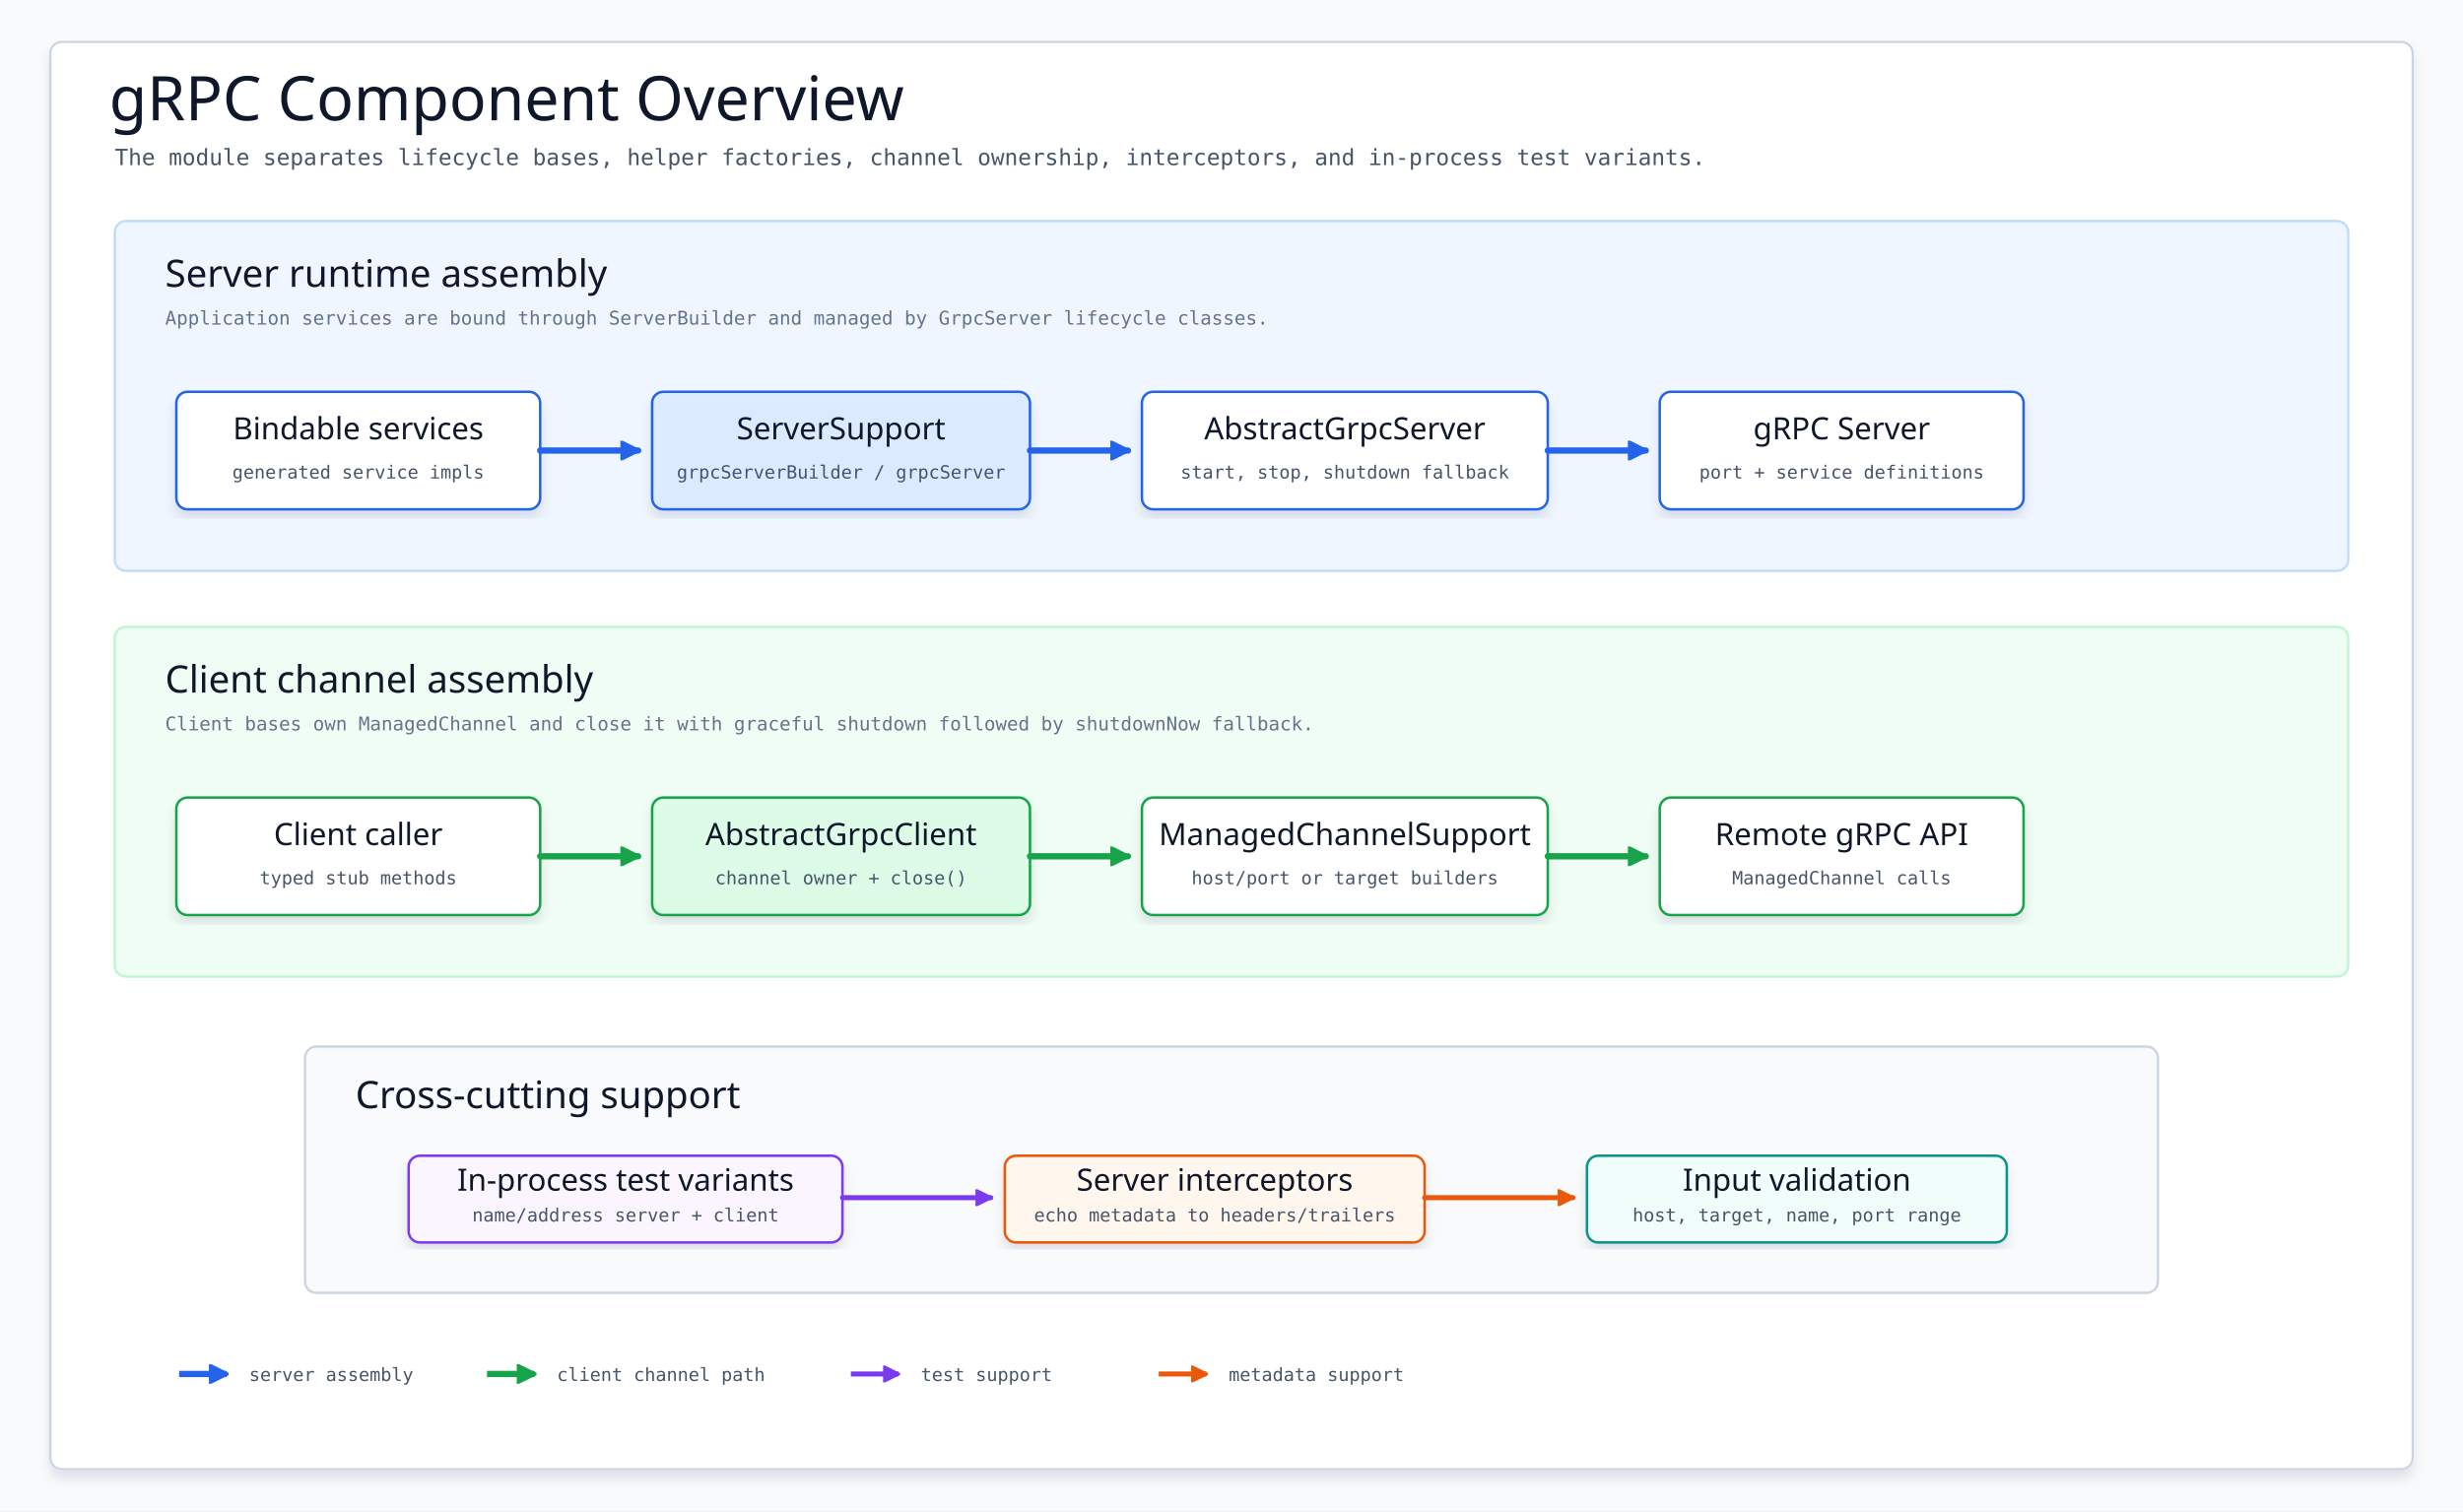
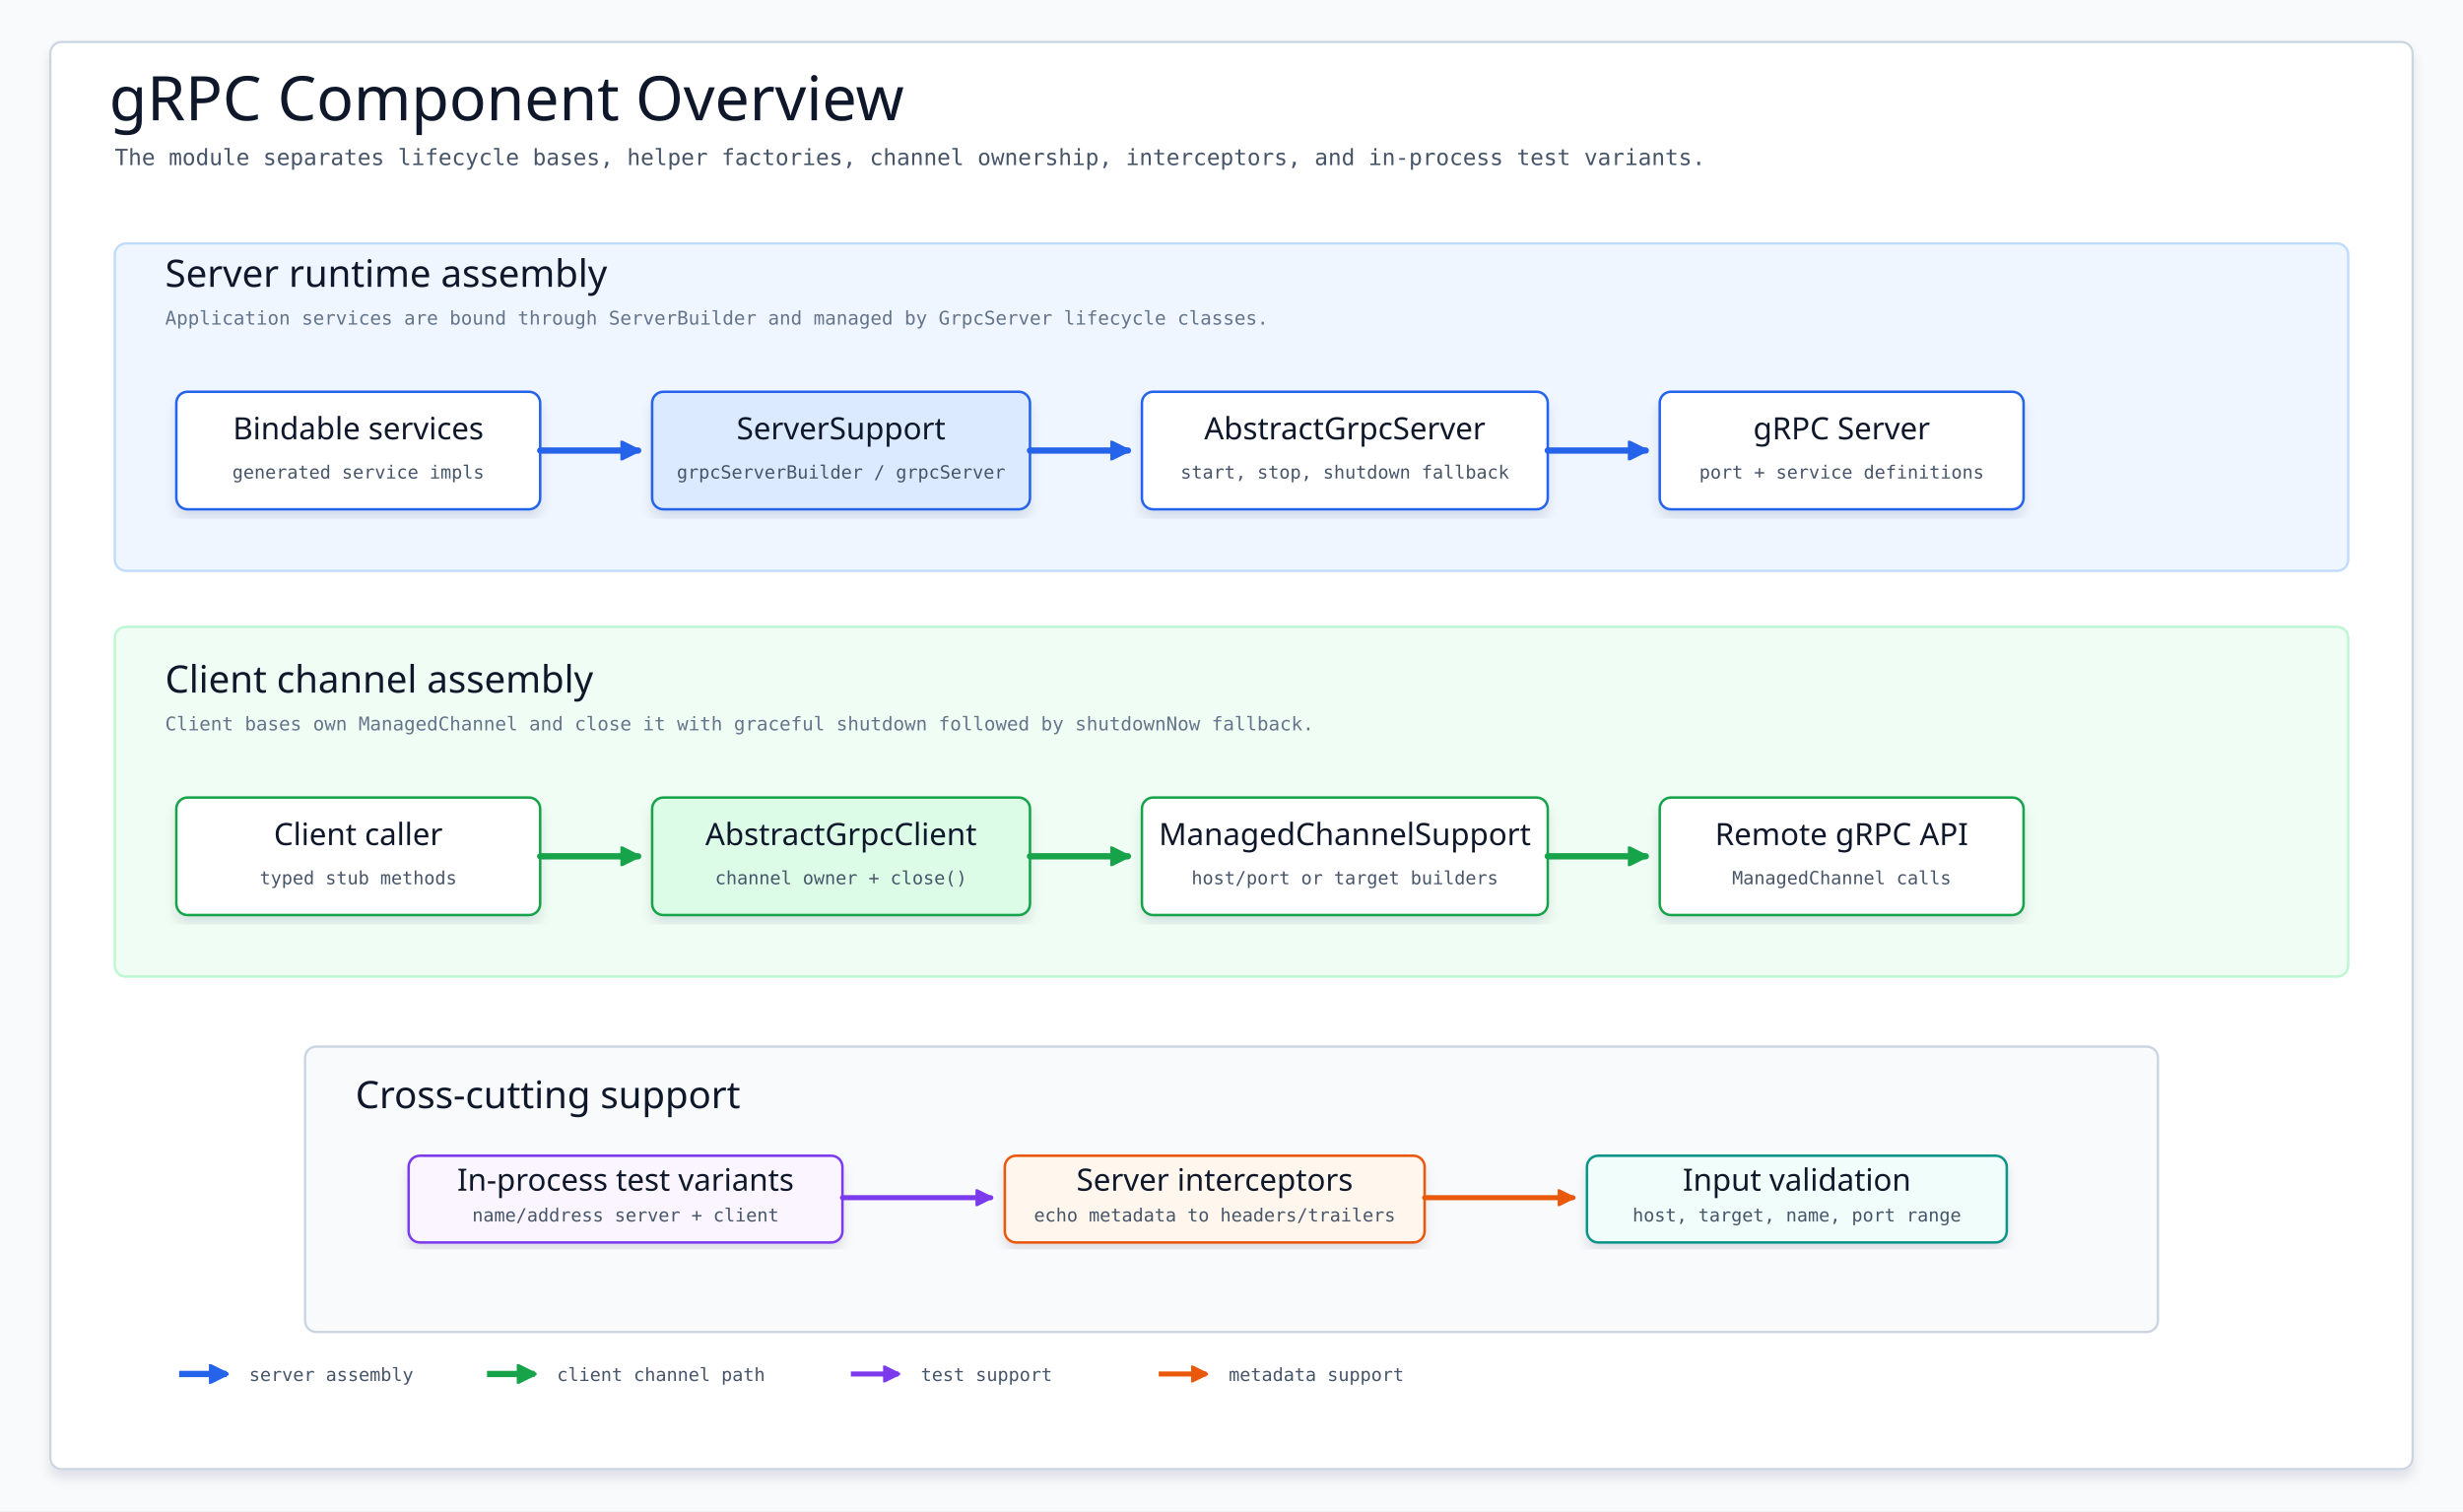
- <svg xmlns="http://www.w3.org/2000/svg" width="1760" height="1080" viewBox="0 0 1760 1080" role="img" aria-label="gRPC Component Overview">
+ <svg xmlns="http://www.w3.org/2000/svg" data-intent="Explain how the gRPC module separates server lifecycle assembly, client channel ownership, in-process test variants, metadata interceptors, and shared input validation." data-evidence="io/grpc/README.md; io/grpc/src/main/kotlin/io/bluetape4k/grpc/AbstractGrpcServer.kt; io/grpc/src/main/kotlin/io/bluetape4k/grpc/AbstractGrpcClient.kt; io/grpc/src/main/kotlin/io/bluetape4k/grpc/ServerSupport.kt; io/grpc/src/main/kotlin/io/bluetape4k/grpc/ManagedChannelSupport.kt" data-source-read="io/grpc/README.md; io/grpc/src/main/kotlin/io/bluetape4k/grpc; io/grpc/src/main/kotlin/io/bluetape4k/grpc/inprocess; io/grpc/src/main/kotlin/io/bluetape4k/grpc/interceptor" width="1760" height="1080" viewBox="0 0 1760 1080" role="img" aria-label="gRPC Component Overview">
  <defs>
    <filter id="soft-shadow" x="-8%" y="-8%" width="116%" height="116%">
      <feDropShadow dx="0" dy="6" stdDeviation="4" flood-color="#0f172a" flood-opacity="0.10" />
    </filter>
    <marker id="arrow-blue" viewBox="0 0 10 10" markerWidth="14" markerHeight="14" refX="9" refY="5" orient="auto" markerUnits="userSpaceOnUse">
      <path d="M 0 0 L 10 5 L 0 10 Z" fill="#2563eb" stroke="#2563eb" stroke-dasharray="none" style="stroke-dasharray:none" />
    </marker>
    <marker id="arrow-green" viewBox="0 0 10 10" markerWidth="14" markerHeight="14" refX="9" refY="5" orient="auto" markerUnits="userSpaceOnUse">
      <path d="M 0 0 L 10 5 L 0 10 Z" fill="#16a34a" stroke="#16a34a" stroke-dasharray="none" style="stroke-dasharray:none" />
    </marker>
    <marker id="arrow-purple" viewBox="0 0 10 10" markerWidth="12" markerHeight="12" refX="9" refY="5" orient="auto" markerUnits="userSpaceOnUse">
      <path d="M 0 0 L 10 5 L 0 10 Z" fill="#7c3aed" stroke="#7c3aed" stroke-dasharray="none" style="stroke-dasharray:none" />
    </marker>
    <marker id="arrow-orange" viewBox="0 0 10 10" markerWidth="12" markerHeight="12" refX="9" refY="5" orient="auto" markerUnits="userSpaceOnUse">
      <path d="M 0 0 L 10 5 L 0 10 Z" fill="#ea580c" stroke="#ea580c" stroke-dasharray="none" style="stroke-dasharray:none" />
    </marker>
    <style>
      svg {
        font-family: "Architects Daughter", "Comic Mono", "Comic Sans MS", ui-sans-serif, system-ui, sans-serif;
      }
      .canvas { fill: #f8fafc; }
      .frame { fill: #ffffff; stroke: #cbd5e1; stroke-width: 1.6; filter: url(#soft-shadow); }
      .title { font-family: "Architects Daughter", "Comic Mono", sans-serif; font-size: 44px; fill: #0f172a; }
      .subtitle { font-family: "Comic Mono", monospace; font-size: 16px; fill: #475569; }
      .band { stroke-width: 1.7; }
      .band-title { font-family: "Architects Daughter", "Comic Mono", sans-serif; font-size: 27px; fill: #0f172a; }
      .band-sub { font-family: "Comic Mono", monospace; font-size: 13.5px; fill: #64748b; }
      .card { stroke-width: 1.8; filter: url(#soft-shadow); }
      .card-title { font-family: "Architects Daughter", "Comic Mono", sans-serif; font-size: 22px; fill: #0f172a; }
      .card-sub { font-family: "Comic Mono", monospace; font-size: 13px; fill: #475569; }
      .route-blue { fill: none; stroke: #2563eb; stroke-width: 4.5; stroke-linecap: round; stroke-linejoin: round; marker-end: url(#arrow-blue); }
      .route-green { fill: none; stroke: #16a34a; stroke-width: 4.5; stroke-linecap: round; stroke-linejoin: round; marker-end: url(#arrow-green); }
      .route-purple { fill: none; stroke: #7c3aed; stroke-width: 3.6; stroke-linecap: round; stroke-linejoin: round; marker-end: url(#arrow-purple); }
      .route-orange { fill: none; stroke: #ea580c; stroke-width: 3.6; stroke-linecap: round; stroke-linejoin: round; marker-end: url(#arrow-orange); }
      .label { font-family: "Comic Mono", monospace; font-size: 12px; fill: #475569; }
      .legend { font-family: "Comic Mono", monospace; font-size: 13px; fill: #475569; }
    </style>
  </defs>
  <rect class="canvas" width="1760" height="1080" />
  <rect class="frame" x="36" y="30" width="1688" height="1020" rx="8" />
  <text class="title" x="78" y="86">gRPC Component Overview</text>
  <text class="subtitle" x="82" y="118">The module separates lifecycle bases, helper factories, channel ownership, interceptors, and in-process test variants.</text>
-   <rect class="band" x="82" y="158" width="1596" height="250" rx="8" fill="#eff6ff" stroke="#bfdbfe" />
+   <rect class="band layer" x="82" y="174" width="1596" height="234" rx="8" fill="#eff6ff" stroke="#bfdbfe" />
  <text class="band-title" x="118" y="205">Server runtime assembly</text>
  <text class="band-sub" x="118" y="232">Application services are bound through ServerBuilder and managed by GrpcServer lifecycle classes.</text>
  <g transform="translate(126 280)">
    <rect class="card" width="260" height="84" rx="8" fill="#ffffff" stroke="#2563eb" />
    <text class="card-title" x="130" y="34" text-anchor="middle">Bindable services</text>
    <text class="card-sub" x="130" y="62" text-anchor="middle">generated service impls</text>
  </g>
  <g transform="translate(466 280)">
    <rect class="card" width="270" height="84" rx="8" fill="#dbeafe" stroke="#2563eb" />
    <text class="card-title" x="135" y="34" text-anchor="middle">ServerSupport</text>
    <text class="card-sub" x="135" y="62" text-anchor="middle">grpcServerBuilder / grpcServer</text>
  </g>
  <g transform="translate(816 280)">
    <rect class="card" width="290" height="84" rx="8" fill="#ffffff" stroke="#2563eb" />
    <text class="card-title" x="145" y="34" text-anchor="middle">AbstractGrpcServer</text>
    <text class="card-sub" x="145" y="62" text-anchor="middle">start, stop, shutdown fallback</text>
  </g>
  <g transform="translate(1186 280)">
    <rect class="card" width="260" height="84" rx="8" fill="#ffffff" stroke="#2563eb" />
    <text class="card-title" x="130" y="34" text-anchor="middle">gRPC Server</text>
    <text class="card-sub" x="130" y="62" text-anchor="middle">port + service definitions</text>
  </g>
  <path class="route-blue" d="M 386 322 L 456 322" />
  <path class="route-blue" d="M 736 322 L 806 322" />
  <path class="route-blue" d="M 1106 322 L 1176 322" />
-   <rect class="band" x="82" y="448" width="1596" height="250" rx="8" fill="#f0fdf4" stroke="#bbf7d0" />
+   <rect class="band layer" x="82" y="448" width="1596" height="250" rx="8" fill="#f0fdf4" stroke="#bbf7d0" />
  <text class="band-title" x="118" y="495">Client channel assembly</text>
  <text class="band-sub" x="118" y="522">Client bases own ManagedChannel and close it with graceful shutdown followed by shutdownNow fallback.</text>
  <g transform="translate(126 570)">
    <rect class="card" width="260" height="84" rx="8" fill="#ffffff" stroke="#16a34a" />
    <text class="card-title" x="130" y="34" text-anchor="middle">Client caller</text>
    <text class="card-sub" x="130" y="62" text-anchor="middle">typed stub methods</text>
  </g>
  <g transform="translate(466 570)">
    <rect class="card" width="270" height="84" rx="8" fill="#dcfce7" stroke="#16a34a" />
    <text class="card-title" x="135" y="34" text-anchor="middle">AbstractGrpcClient</text>
    <text class="card-sub" x="135" y="62" text-anchor="middle">channel owner + close()</text>
  </g>
  <g transform="translate(816 570)">
    <rect class="card" width="290" height="84" rx="8" fill="#ffffff" stroke="#16a34a" />
    <text class="card-title" x="145" y="34" text-anchor="middle">ManagedChannelSupport</text>
    <text class="card-sub" x="145" y="62" text-anchor="middle">host/port or target builders</text>
  </g>
  <g transform="translate(1186 570)">
    <rect class="card" width="260" height="84" rx="8" fill="#ffffff" stroke="#16a34a" />
    <text class="card-title" x="130" y="34" text-anchor="middle">Remote gRPC API</text>
    <text class="card-sub" x="130" y="62" text-anchor="middle">ManagedChannel calls</text>
  </g>
  <path class="route-green" d="M 386 612 L 456 612" />
  <path class="route-green" d="M 736 612 L 806 612" />
  <path class="route-green" d="M 1106 612 L 1176 612" />
-   <rect class="band" x="218" y="748" width="1324" height="176" rx="8" fill="#f8fafc" stroke="#cbd5e1" />
+   <rect class="band layer" x="218" y="748" width="1324" height="204" rx="8" fill="#f8fafc" stroke="#cbd5e1" />
  <text class="band-title" x="254" y="792">Cross-cutting support</text>
  <g transform="translate(292 826)">
    <rect class="card" width="310" height="62" rx="8" fill="#faf5ff" stroke="#7c3aed" />
    <text class="card-title" x="155" y="25" text-anchor="middle">In-process test variants</text>
    <text class="card-sub" x="155" y="47" text-anchor="middle">name/address server + client</text>
  </g>
  <g transform="translate(718 826)">
    <rect class="card" width="300" height="62" rx="8" fill="#fff7ed" stroke="#ea580c" />
    <text class="card-title" x="150" y="25" text-anchor="middle">Server interceptors</text>
    <text class="card-sub" x="150" y="47" text-anchor="middle">echo metadata to headers/trailers</text>
  </g>
  <g transform="translate(1134 826)">
    <rect class="card" width="300" height="62" rx="8" fill="#f0fdfa" stroke="#0d9488" />
    <text class="card-title" x="150" y="25" text-anchor="middle">Input validation</text>
    <text class="card-sub" x="150" y="47" text-anchor="middle">host, target, name, port range</text>
  </g>
  <path class="route-purple" d="M 602 856 L 708 856" />
  <path class="route-orange" d="M 1018 856 L 1124 856" />
  <g transform="translate(128 982)">
    <line x1="0" y1="0" x2="34" y2="0" stroke="#2563eb" stroke-width="4.5" marker-end="url(#arrow-blue)" />
    <text class="legend" x="50" y="5">server assembly</text>
    <line x1="220" y1="0" x2="254" y2="0" stroke="#16a34a" stroke-width="4.5" marker-end="url(#arrow-green)" />
    <text class="legend" x="270" y="5">client channel path</text>
    <line x1="480" y1="0" x2="514" y2="0" stroke="#7c3aed" stroke-width="3.6" marker-end="url(#arrow-purple)" />
    <text class="legend" x="530" y="5">test support</text>
    <line x1="700" y1="0" x2="734" y2="0" stroke="#ea580c" stroke-width="3.6" marker-end="url(#arrow-orange)" />
    <text class="legend" x="750" y="5">metadata support</text>
  </g>
</svg>
